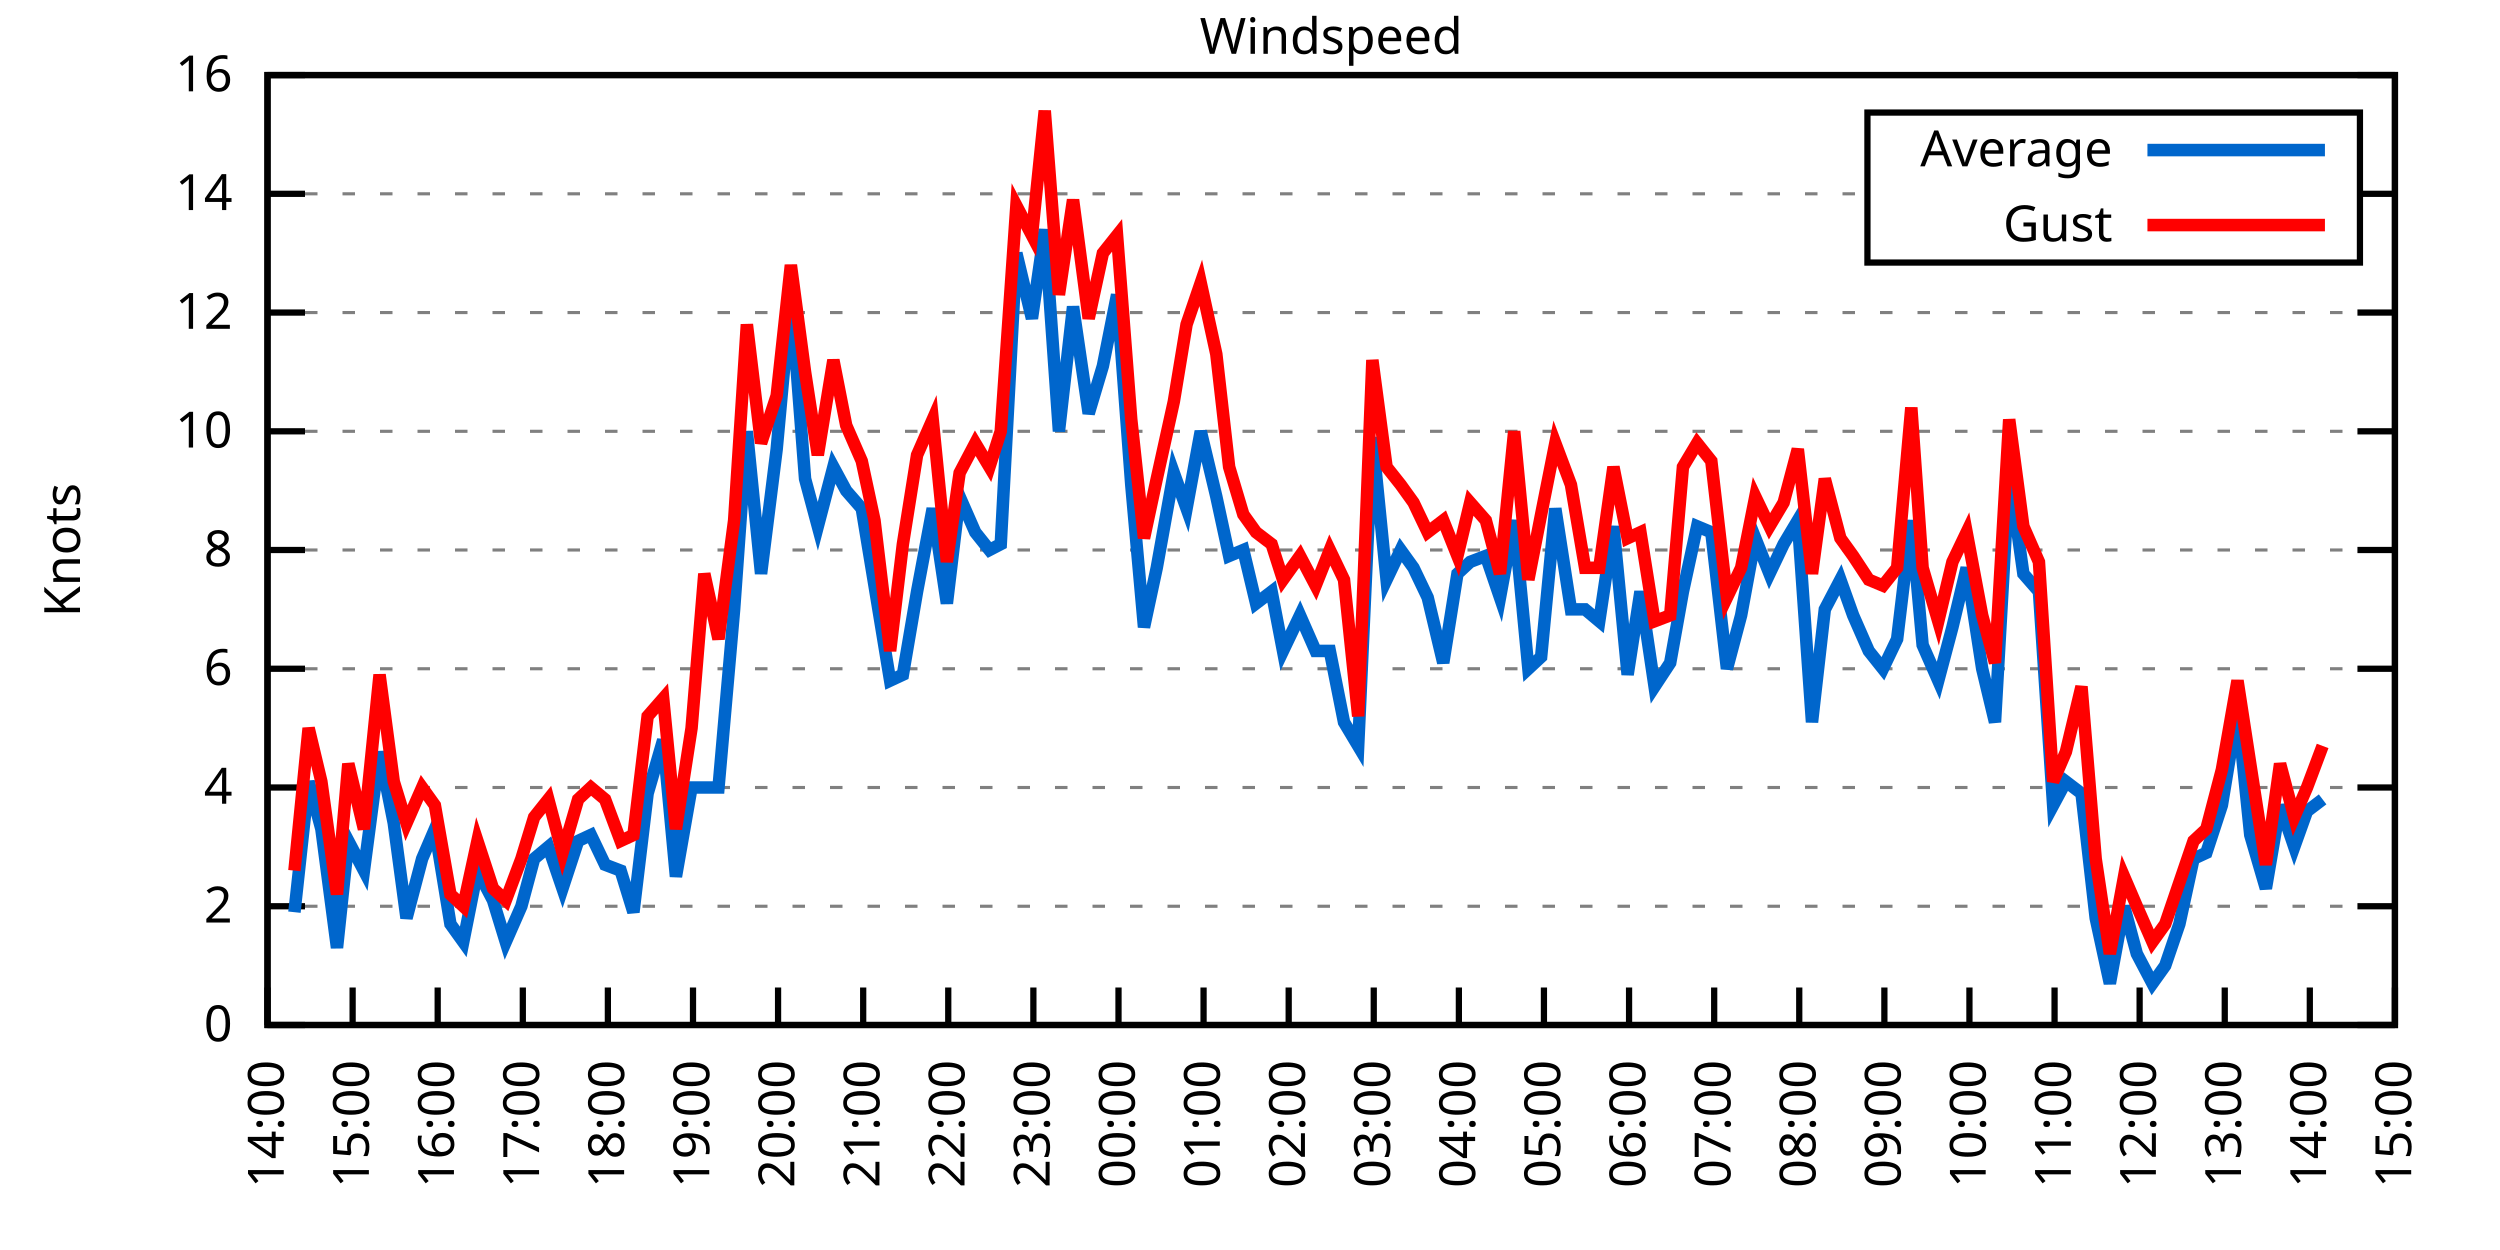
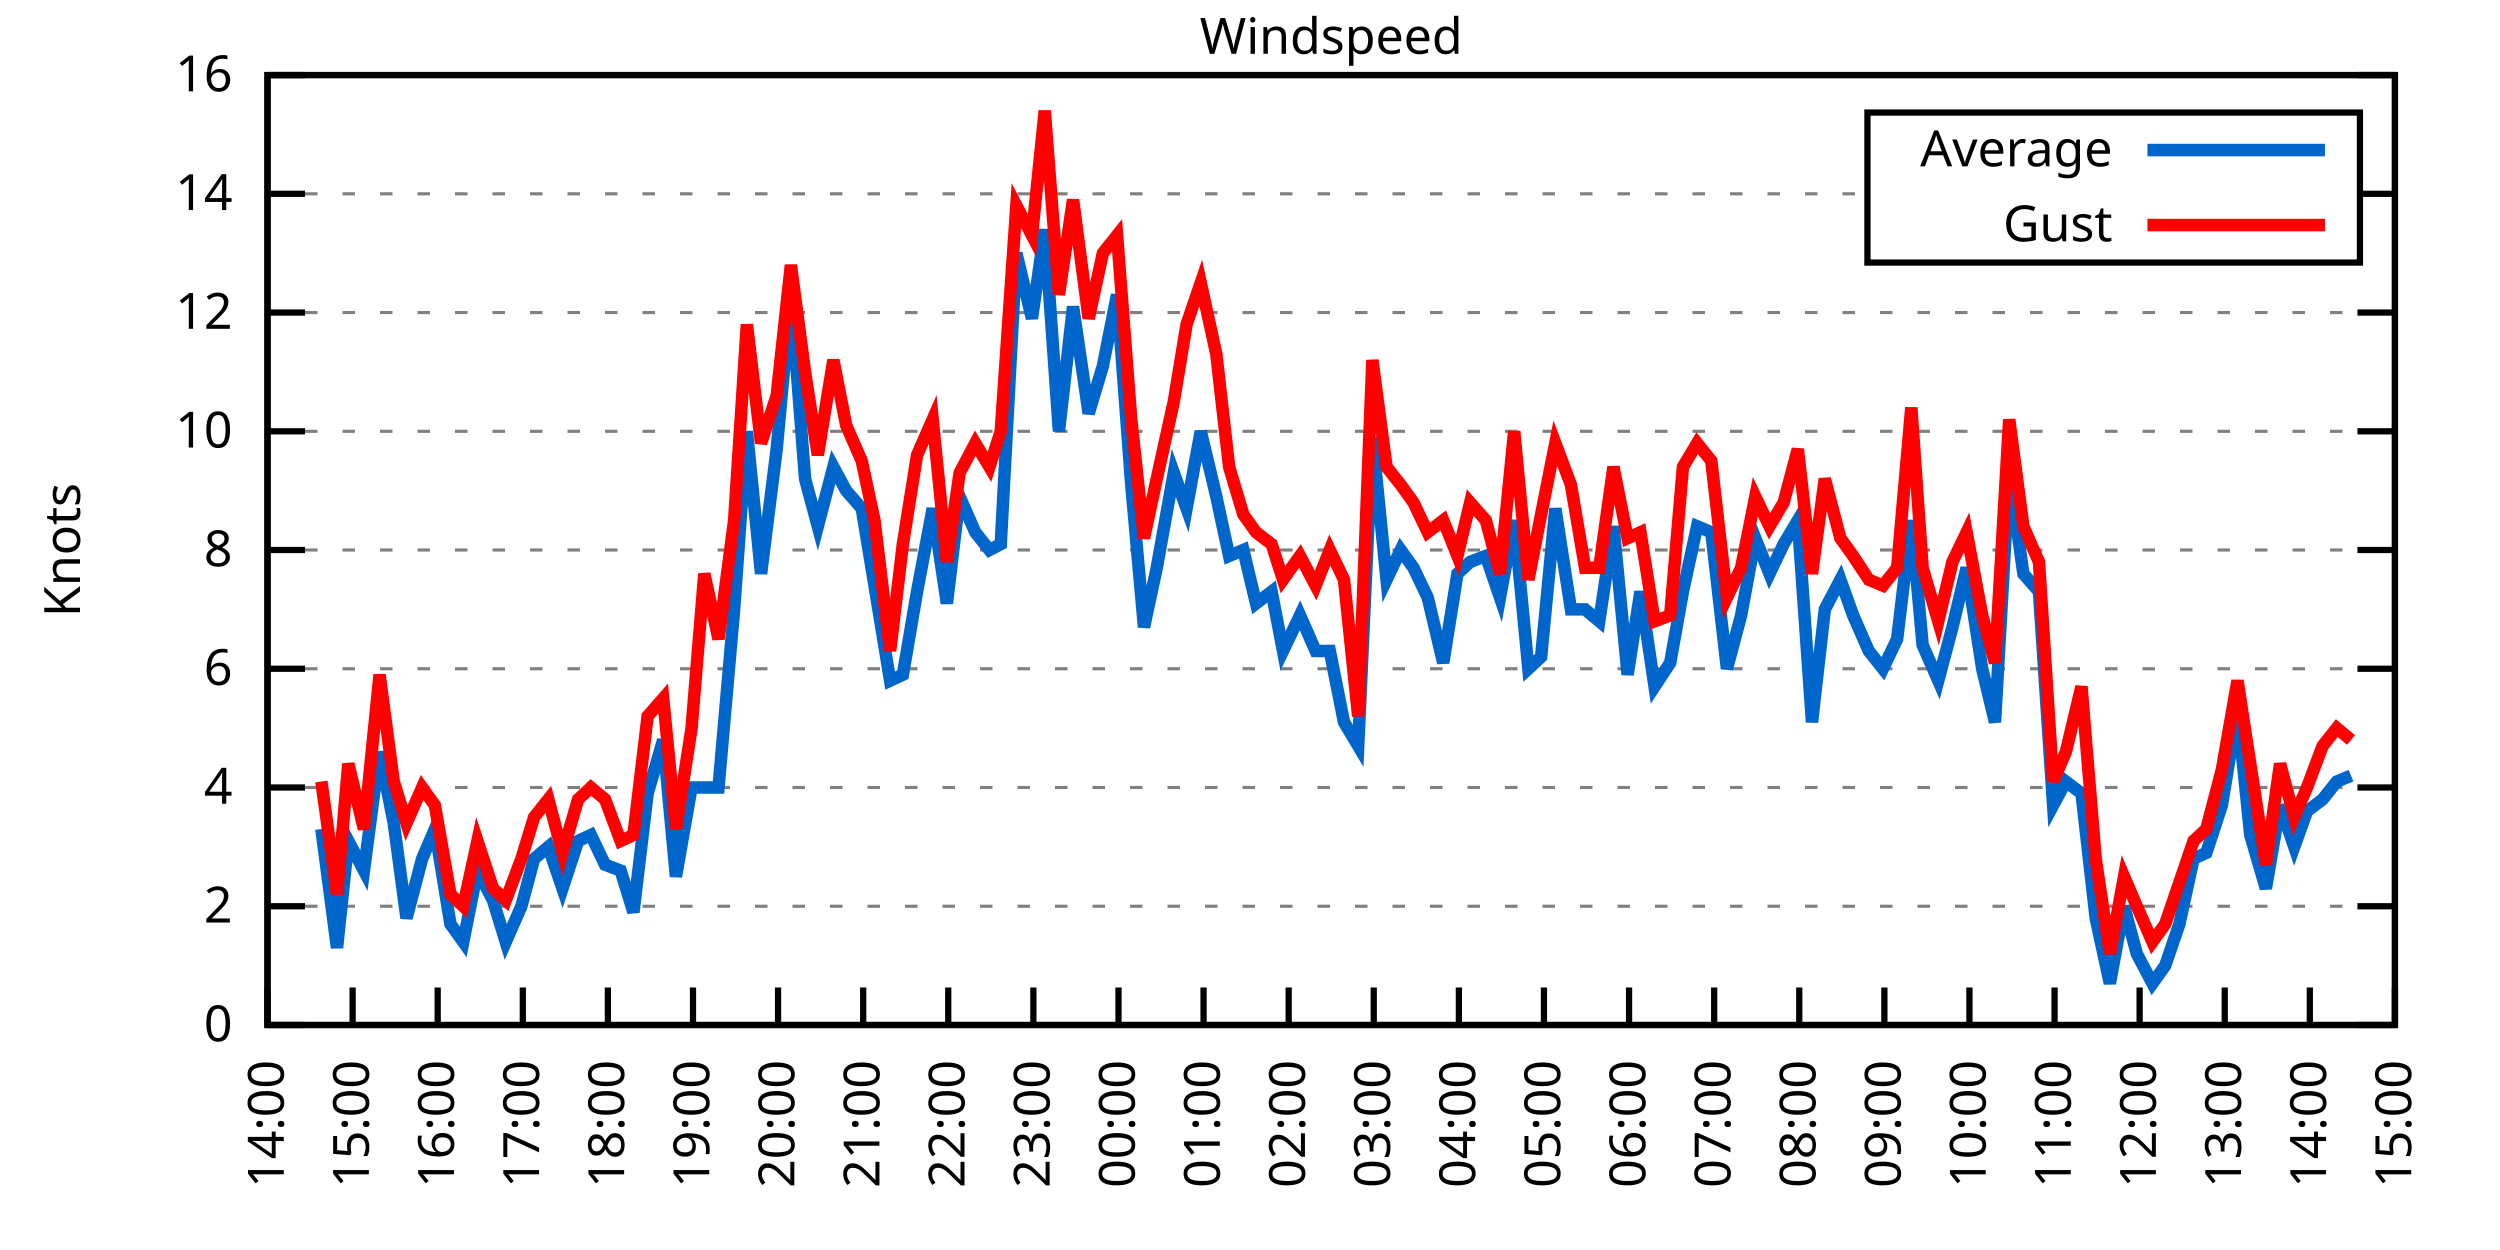
<svg xmlns="http://www.w3.org/2000/svg" xmlns:xlink="http://www.w3.org/1999/xlink" width="400" height="200" viewBox="0 0 400 200">
  <g id="gnuplot_canvas">
    <rect x="0" y="0" width="400" height="200" fill="none" />
    <defs>
      <circle id="gpDot" r="0.5" stroke-width="0.5" stroke="currentColor" />
      <path id="gpPt0" stroke-width="0.333" stroke="currentColor" d="M-1,0 h2 M0,-1 v2" />
      <path id="gpPt1" stroke-width="0.333" stroke="currentColor" d="M-1,-1 L1,1 M1,-1 L-1,1" />
      <path id="gpPt2" stroke-width="0.333" stroke="currentColor" d="M-1,0 L1,0 M0,-1 L0,1 M-1,-1 L1,1 M-1,1 L1,-1" />
      <rect id="gpPt3" stroke-width="0.333" stroke="currentColor" x="-1" y="-1" width="2" height="2" />
      <rect id="gpPt4" stroke-width="0.333" stroke="currentColor" fill="currentColor" x="-1" y="-1" width="2" height="2" />
      <circle id="gpPt5" stroke-width="0.333" stroke="currentColor" cx="0" cy="0" r="1" />
      <use xlink:href="#gpPt5" id="gpPt6" fill="currentColor" stroke="none" />
      <path id="gpPt7" stroke-width="0.333" stroke="currentColor" d="M0,-1.33 L-1.33,0.67 L1.33,0.67 z" />
      <use xlink:href="#gpPt7" id="gpPt8" fill="currentColor" stroke="none" />
      <use xlink:href="#gpPt7" id="gpPt9" stroke="currentColor" transform="rotate(180)" />
      <use xlink:href="#gpPt9" id="gpPt10" fill="currentColor" stroke="none" />
      <use xlink:href="#gpPt3" id="gpPt11" stroke="currentColor" transform="rotate(45)" />
      <use xlink:href="#gpPt11" id="gpPt12" fill="currentColor" stroke="none" />
      <path id="gpPt13" stroke-width="0.333" stroke="currentColor" d="M0,1.330 L1.265,0.411 L0.782,-1.067 L-0.782,-1.076 L-1.265,0.411 z" />
      <use xlink:href="#gpPt13" id="gpPt14" fill="currentColor" stroke="none" />
      <filter id="textbox" filterUnits="objectBoundingBox" x="0" y="0" height="1" width="1">
        <feFlood flood-color="white" flood-opacity="1" result="bgnd" />
        <feComposite in="SourceGraphic" in2="bgnd" operator="atop" />
      </filter>
      <filter id="greybox" filterUnits="objectBoundingBox" x="0" y="0" height="1" width="1">
        <feFlood flood-color="lightgrey" flood-opacity="1" result="grey" />
        <feComposite in="SourceGraphic" in2="grey" operator="atop" />
      </filter>
    </defs>
    <g fill="none" color="white" stroke="currentColor" stroke-width="1.00" stroke-linecap="butt" stroke-linejoin="miter">
</g>
    <g fill="none" color="black" stroke="currentColor" stroke-width="1.00" stroke-linecap="butt" stroke-linejoin="miter">
      <g stroke="none" shape-rendering="crispEdges">
        <polygon fill="rgb(255, 255, 255)" points="42.80,164.00 383.18,164.00 383.18,12.02 42.80,12.02 " />
      </g>
    </g>
    <g fill="none" color="black" stroke="currentColor" stroke-width="1.00" stroke-linecap="butt" stroke-linejoin="miter">
</g>
    <g fill="none" color="black" stroke="black" stroke-width="0.50" stroke-linecap="butt" stroke-linejoin="miter">
</g>
    <g fill="none" color="gray" stroke="currentColor" stroke-width="0.50" stroke-linecap="butt" stroke-linejoin="miter">
      <path stroke="gray" stroke-dasharray="2,4" class="gridline" d="M42.80,164.00 L383.19,164.00  " />
    </g>
    <g fill="none" color="gray" stroke="gray" stroke-width="1.00" stroke-linecap="butt" stroke-linejoin="miter">
</g>
    <g fill="none" color="black" stroke="currentColor" stroke-width="1.00" stroke-linecap="butt" stroke-linejoin="miter">
      <path stroke="black" d="M42.80,164.00 L48.80,164.00 M383.19,164.00 L377.19,164.00  " />
      <g transform="translate(37.20,166.60)" stroke="none" fill="black" font-family="Sans" font-size="8.00" text-anchor="end">
        <text>
          <tspan font-family="Sans"> 0</tspan>
        </text>
      </g>
    </g>
    <g fill="none" color="black" stroke="currentColor" stroke-width="1.00" stroke-linecap="butt" stroke-linejoin="miter">
</g>
    <g fill="none" color="black" stroke="black" stroke-width="0.50" stroke-linecap="butt" stroke-linejoin="miter">
</g>
    <g fill="none" color="gray" stroke="currentColor" stroke-width="0.50" stroke-linecap="butt" stroke-linejoin="miter">
      <path stroke="gray" stroke-dasharray="2,4" class="gridline" d="M42.80,145.00 L383.19,145.00  " />
    </g>
    <g fill="none" color="gray" stroke="gray" stroke-width="1.00" stroke-linecap="butt" stroke-linejoin="miter">
</g>
    <g fill="none" color="black" stroke="currentColor" stroke-width="1.00" stroke-linecap="butt" stroke-linejoin="miter">
      <path stroke="black" d="M42.80,145.00 L48.80,145.00 M383.19,145.00 L377.19,145.00  " />
      <g transform="translate(37.20,147.60)" stroke="none" fill="black" font-family="Sans" font-size="8.00" text-anchor="end">
        <text>
          <tspan font-family="Sans"> 2</tspan>
        </text>
      </g>
    </g>
    <g fill="none" color="black" stroke="currentColor" stroke-width="1.00" stroke-linecap="butt" stroke-linejoin="miter">
</g>
    <g fill="none" color="black" stroke="black" stroke-width="0.50" stroke-linecap="butt" stroke-linejoin="miter">
</g>
    <g fill="none" color="gray" stroke="currentColor" stroke-width="0.50" stroke-linecap="butt" stroke-linejoin="miter">
      <path stroke="gray" stroke-dasharray="2,4" class="gridline" d="M42.80,126.00 L383.19,126.00  " />
    </g>
    <g fill="none" color="gray" stroke="gray" stroke-width="1.00" stroke-linecap="butt" stroke-linejoin="miter">
</g>
    <g fill="none" color="black" stroke="currentColor" stroke-width="1.00" stroke-linecap="butt" stroke-linejoin="miter">
      <path stroke="black" d="M42.80,126.00 L48.80,126.00 M383.19,126.00 L377.19,126.00  " />
      <g transform="translate(37.20,128.60)" stroke="none" fill="black" font-family="Sans" font-size="8.00" text-anchor="end">
        <text>
          <tspan font-family="Sans"> 4</tspan>
        </text>
      </g>
    </g>
    <g fill="none" color="black" stroke="currentColor" stroke-width="1.00" stroke-linecap="butt" stroke-linejoin="miter">
</g>
    <g fill="none" color="black" stroke="black" stroke-width="0.50" stroke-linecap="butt" stroke-linejoin="miter">
</g>
    <g fill="none" color="gray" stroke="currentColor" stroke-width="0.50" stroke-linecap="butt" stroke-linejoin="miter">
      <path stroke="gray" stroke-dasharray="2,4" class="gridline" d="M42.80,107.00 L383.19,107.00  " />
    </g>
    <g fill="none" color="gray" stroke="gray" stroke-width="1.00" stroke-linecap="butt" stroke-linejoin="miter">
</g>
    <g fill="none" color="black" stroke="currentColor" stroke-width="1.00" stroke-linecap="butt" stroke-linejoin="miter">
      <path stroke="black" d="M42.80,107.00 L48.80,107.00 M383.19,107.00 L377.19,107.00  " />
      <g transform="translate(37.20,109.60)" stroke="none" fill="black" font-family="Sans" font-size="8.00" text-anchor="end">
        <text>
          <tspan font-family="Sans"> 6</tspan>
        </text>
      </g>
    </g>
    <g fill="none" color="black" stroke="currentColor" stroke-width="1.00" stroke-linecap="butt" stroke-linejoin="miter">
</g>
    <g fill="none" color="black" stroke="black" stroke-width="0.50" stroke-linecap="butt" stroke-linejoin="miter">
</g>
    <g fill="none" color="gray" stroke="currentColor" stroke-width="0.50" stroke-linecap="butt" stroke-linejoin="miter">
      <path stroke="gray" stroke-dasharray="2,4" class="gridline" d="M42.80,88.00 L383.19,88.00  " />
    </g>
    <g fill="none" color="gray" stroke="gray" stroke-width="1.00" stroke-linecap="butt" stroke-linejoin="miter">
</g>
    <g fill="none" color="black" stroke="currentColor" stroke-width="1.00" stroke-linecap="butt" stroke-linejoin="miter">
      <path stroke="black" d="M42.80,88.00 L48.80,88.00 M383.19,88.00 L377.19,88.00  " />
      <g transform="translate(37.20,90.60)" stroke="none" fill="black" font-family="Sans" font-size="8.00" text-anchor="end">
        <text>
          <tspan font-family="Sans"> 8</tspan>
        </text>
      </g>
    </g>
    <g fill="none" color="black" stroke="currentColor" stroke-width="1.00" stroke-linecap="butt" stroke-linejoin="miter">
</g>
    <g fill="none" color="black" stroke="black" stroke-width="0.50" stroke-linecap="butt" stroke-linejoin="miter">
</g>
    <g fill="none" color="gray" stroke="currentColor" stroke-width="0.50" stroke-linecap="butt" stroke-linejoin="miter">
      <path stroke="gray" stroke-dasharray="2,4" class="gridline" d="M42.80,69.01 L383.19,69.01  " />
    </g>
    <g fill="none" color="gray" stroke="gray" stroke-width="1.00" stroke-linecap="butt" stroke-linejoin="miter">
</g>
    <g fill="none" color="black" stroke="currentColor" stroke-width="1.00" stroke-linecap="butt" stroke-linejoin="miter">
      <path stroke="black" d="M42.80,69.01 L48.80,69.01 M383.19,69.01 L377.19,69.01  " />
      <g transform="translate(37.20,71.61)" stroke="none" fill="black" font-family="Sans" font-size="8.00" text-anchor="end">
        <text>
          <tspan font-family="Sans"> 10</tspan>
        </text>
      </g>
    </g>
    <g fill="none" color="black" stroke="currentColor" stroke-width="1.00" stroke-linecap="butt" stroke-linejoin="miter">
</g>
    <g fill="none" color="black" stroke="black" stroke-width="0.50" stroke-linecap="butt" stroke-linejoin="miter">
</g>
    <g fill="none" color="gray" stroke="currentColor" stroke-width="0.50" stroke-linecap="butt" stroke-linejoin="miter">
      <path stroke="gray" stroke-dasharray="2,4" class="gridline" d="M42.80,50.01 L383.19,50.01  " />
    </g>
    <g fill="none" color="gray" stroke="gray" stroke-width="1.00" stroke-linecap="butt" stroke-linejoin="miter">
</g>
    <g fill="none" color="black" stroke="currentColor" stroke-width="1.00" stroke-linecap="butt" stroke-linejoin="miter">
      <path stroke="black" d="M42.80,50.01 L48.80,50.01 M383.19,50.01 L377.19,50.01  " />
      <g transform="translate(37.20,52.61)" stroke="none" fill="black" font-family="Sans" font-size="8.00" text-anchor="end">
        <text>
          <tspan font-family="Sans"> 12</tspan>
        </text>
      </g>
    </g>
    <g fill="none" color="black" stroke="currentColor" stroke-width="1.00" stroke-linecap="butt" stroke-linejoin="miter">
</g>
    <g fill="none" color="black" stroke="black" stroke-width="0.50" stroke-linecap="butt" stroke-linejoin="miter">
</g>
    <g fill="none" color="gray" stroke="currentColor" stroke-width="0.50" stroke-linecap="butt" stroke-linejoin="miter">
      <path stroke="gray" stroke-dasharray="2,4" class="gridline" d="M42.80,31.01 L298.79,31.01 M377.59,31.01 L383.19,31.01  " />
    </g>
    <g fill="none" color="gray" stroke="gray" stroke-width="1.00" stroke-linecap="butt" stroke-linejoin="miter">
</g>
    <g fill="none" color="black" stroke="currentColor" stroke-width="1.00" stroke-linecap="butt" stroke-linejoin="miter">
      <path stroke="black" d="M42.80,31.01 L48.80,31.01 M383.19,31.01 L377.19,31.01  " />
      <g transform="translate(37.20,33.61)" stroke="none" fill="black" font-family="Sans" font-size="8.00" text-anchor="end">
        <text>
          <tspan font-family="Sans"> 14</tspan>
        </text>
      </g>
    </g>
    <g fill="none" color="black" stroke="currentColor" stroke-width="1.00" stroke-linecap="butt" stroke-linejoin="miter">
</g>
    <g fill="none" color="black" stroke="black" stroke-width="0.50" stroke-linecap="butt" stroke-linejoin="miter">
</g>
    <g fill="none" color="gray" stroke="currentColor" stroke-width="0.50" stroke-linecap="butt" stroke-linejoin="miter">
      <path stroke="gray" stroke-dasharray="2,4" class="gridline" d="M42.80,12.01 L383.19,12.01  " />
    </g>
    <g fill="none" color="gray" stroke="gray" stroke-width="1.00" stroke-linecap="butt" stroke-linejoin="miter">
</g>
    <g fill="none" color="black" stroke="currentColor" stroke-width="1.00" stroke-linecap="butt" stroke-linejoin="miter">
      <path stroke="black" d="M42.80,12.01 L48.80,12.01 M383.19,12.01 L377.19,12.01  " />
      <g transform="translate(37.20,14.61)" stroke="none" fill="black" font-family="Sans" font-size="8.00" text-anchor="end">
        <text>
          <tspan font-family="Sans"> 16</tspan>
        </text>
      </g>
    </g>
    <g fill="none" color="black" stroke="currentColor" stroke-width="1.00" stroke-linecap="butt" stroke-linejoin="miter">
      <path stroke="black" d="M42.80,164.00 L42.80,158.00  " />
      <g transform="translate(45.40,169.60) rotate(270.00)" stroke="none" fill="black" font-family="Sans" font-size="8.00" text-anchor="end">
        <text>
          <tspan font-family="Sans">14:00</tspan>
        </text>
      </g>
    </g>
    <g fill="none" color="black" stroke="currentColor" stroke-width="1.00" stroke-linecap="butt" stroke-linejoin="miter">
      <path stroke="black" d="M56.42,164.00 L56.42,158.00  " />
      <g transform="translate(59.02,169.60) rotate(270.00)" stroke="none" fill="black" font-family="Sans" font-size="8.00" text-anchor="end">
        <text>
          <tspan font-family="Sans">15:00</tspan>
        </text>
      </g>
    </g>
    <g fill="none" color="black" stroke="currentColor" stroke-width="1.00" stroke-linecap="butt" stroke-linejoin="miter">
      <path stroke="black" d="M70.03,164.00 L70.03,158.00  " />
      <g transform="translate(72.63,169.60) rotate(270.00)" stroke="none" fill="black" font-family="Sans" font-size="8.00" text-anchor="end">
        <text>
          <tspan font-family="Sans">16:00</tspan>
        </text>
      </g>
    </g>
    <g fill="none" color="black" stroke="currentColor" stroke-width="1.00" stroke-linecap="butt" stroke-linejoin="miter">
      <path stroke="black" d="M83.65,164.00 L83.65,158.00  " />
      <g transform="translate(86.25,169.60) rotate(270.00)" stroke="none" fill="black" font-family="Sans" font-size="8.00" text-anchor="end">
        <text>
          <tspan font-family="Sans">17:00</tspan>
        </text>
      </g>
    </g>
    <g fill="none" color="black" stroke="currentColor" stroke-width="1.00" stroke-linecap="butt" stroke-linejoin="miter">
      <path stroke="black" d="M97.26,164.00 L97.26,158.00  " />
      <g transform="translate(99.86,169.60) rotate(270.00)" stroke="none" fill="black" font-family="Sans" font-size="8.00" text-anchor="end">
        <text>
          <tspan font-family="Sans">18:00</tspan>
        </text>
      </g>
    </g>
    <g fill="none" color="black" stroke="currentColor" stroke-width="1.00" stroke-linecap="butt" stroke-linejoin="miter">
      <path stroke="black" d="M110.88,164.00 L110.88,158.00  " />
      <g transform="translate(113.48,169.60) rotate(270.00)" stroke="none" fill="black" font-family="Sans" font-size="8.00" text-anchor="end">
        <text>
          <tspan font-family="Sans">19:00</tspan>
        </text>
      </g>
    </g>
    <g fill="none" color="black" stroke="currentColor" stroke-width="1.00" stroke-linecap="butt" stroke-linejoin="miter">
      <path stroke="black" d="M124.49,164.00 L124.49,158.00  " />
      <g transform="translate(127.09,169.60) rotate(270.00)" stroke="none" fill="black" font-family="Sans" font-size="8.00" text-anchor="end">
        <text>
          <tspan font-family="Sans">20:00</tspan>
        </text>
      </g>
    </g>
    <g fill="none" color="black" stroke="currentColor" stroke-width="1.00" stroke-linecap="butt" stroke-linejoin="miter">
      <path stroke="black" d="M138.11,164.00 L138.11,158.00  " />
      <g transform="translate(140.71,169.60) rotate(270.00)" stroke="none" fill="black" font-family="Sans" font-size="8.00" text-anchor="end">
        <text>
          <tspan font-family="Sans">21:00</tspan>
        </text>
      </g>
    </g>
    <g fill="none" color="black" stroke="currentColor" stroke-width="1.00" stroke-linecap="butt" stroke-linejoin="miter">
      <path stroke="black" d="M151.72,164.00 L151.72,158.00  " />
      <g transform="translate(154.32,169.60) rotate(270.00)" stroke="none" fill="black" font-family="Sans" font-size="8.00" text-anchor="end">
        <text>
          <tspan font-family="Sans">22:00</tspan>
        </text>
      </g>
    </g>
    <g fill="none" color="black" stroke="currentColor" stroke-width="1.00" stroke-linecap="butt" stroke-linejoin="miter">
      <path stroke="black" d="M165.34,164.00 L165.34,158.00  " />
      <g transform="translate(167.94,169.60) rotate(270.00)" stroke="none" fill="black" font-family="Sans" font-size="8.00" text-anchor="end">
        <text>
          <tspan font-family="Sans">23:00</tspan>
        </text>
      </g>
    </g>
    <g fill="none" color="black" stroke="currentColor" stroke-width="1.00" stroke-linecap="butt" stroke-linejoin="miter">
      <path stroke="black" d="M178.96,164.00 L178.96,158.00  " />
      <g transform="translate(181.56,169.60) rotate(270.00)" stroke="none" fill="black" font-family="Sans" font-size="8.00" text-anchor="end">
        <text>
          <tspan font-family="Sans">00:00</tspan>
        </text>
      </g>
    </g>
    <g fill="none" color="black" stroke="currentColor" stroke-width="1.00" stroke-linecap="butt" stroke-linejoin="miter">
      <path stroke="black" d="M192.57,164.00 L192.57,158.00  " />
      <g transform="translate(195.17,169.60) rotate(270.00)" stroke="none" fill="black" font-family="Sans" font-size="8.00" text-anchor="end">
        <text>
          <tspan font-family="Sans">01:00</tspan>
        </text>
      </g>
    </g>
    <g fill="none" color="black" stroke="currentColor" stroke-width="1.00" stroke-linecap="butt" stroke-linejoin="miter">
      <path stroke="black" d="M206.19,164.00 L206.19,158.00  " />
      <g transform="translate(208.79,169.60) rotate(270.00)" stroke="none" fill="black" font-family="Sans" font-size="8.00" text-anchor="end">
        <text>
          <tspan font-family="Sans">02:00</tspan>
        </text>
      </g>
    </g>
    <g fill="none" color="black" stroke="currentColor" stroke-width="1.00" stroke-linecap="butt" stroke-linejoin="miter">
      <path stroke="black" d="M219.80,164.00 L219.80,158.00  " />
      <g transform="translate(222.40,169.60) rotate(270.00)" stroke="none" fill="black" font-family="Sans" font-size="8.00" text-anchor="end">
        <text>
          <tspan font-family="Sans">03:00</tspan>
        </text>
      </g>
    </g>
    <g fill="none" color="black" stroke="currentColor" stroke-width="1.00" stroke-linecap="butt" stroke-linejoin="miter">
      <path stroke="black" d="M233.42,164.00 L233.42,158.00  " />
      <g transform="translate(236.02,169.60) rotate(270.00)" stroke="none" fill="black" font-family="Sans" font-size="8.00" text-anchor="end">
        <text>
          <tspan font-family="Sans">04:00</tspan>
        </text>
      </g>
    </g>
    <g fill="none" color="black" stroke="currentColor" stroke-width="1.00" stroke-linecap="butt" stroke-linejoin="miter">
      <path stroke="black" d="M247.03,164.00 L247.03,158.00  " />
      <g transform="translate(249.63,169.60) rotate(270.00)" stroke="none" fill="black" font-family="Sans" font-size="8.00" text-anchor="end">
        <text>
          <tspan font-family="Sans">05:00</tspan>
        </text>
      </g>
    </g>
    <g fill="none" color="black" stroke="currentColor" stroke-width="1.00" stroke-linecap="butt" stroke-linejoin="miter">
      <path stroke="black" d="M260.65,164.00 L260.65,158.00  " />
      <g transform="translate(263.25,169.60) rotate(270.00)" stroke="none" fill="black" font-family="Sans" font-size="8.00" text-anchor="end">
        <text>
          <tspan font-family="Sans">06:00</tspan>
        </text>
      </g>
    </g>
    <g fill="none" color="black" stroke="currentColor" stroke-width="1.00" stroke-linecap="butt" stroke-linejoin="miter">
      <path stroke="black" d="M274.27,164.00 L274.27,158.00  " />
      <g transform="translate(276.87,169.60) rotate(270.00)" stroke="none" fill="black" font-family="Sans" font-size="8.00" text-anchor="end">
        <text>
          <tspan font-family="Sans">07:00</tspan>
        </text>
      </g>
    </g>
    <g fill="none" color="black" stroke="currentColor" stroke-width="1.00" stroke-linecap="butt" stroke-linejoin="miter">
      <path stroke="black" d="M287.88,164.00 L287.88,158.00  " />
      <g transform="translate(290.48,169.60) rotate(270.00)" stroke="none" fill="black" font-family="Sans" font-size="8.00" text-anchor="end">
        <text>
          <tspan font-family="Sans">08:00</tspan>
        </text>
      </g>
    </g>
    <g fill="none" color="black" stroke="currentColor" stroke-width="1.00" stroke-linecap="butt" stroke-linejoin="miter">
      <path stroke="black" d="M301.50,164.00 L301.50,158.00  " />
      <g transform="translate(304.10,169.60) rotate(270.00)" stroke="none" fill="black" font-family="Sans" font-size="8.00" text-anchor="end">
        <text>
          <tspan font-family="Sans">09:00</tspan>
        </text>
      </g>
    </g>
    <g fill="none" color="black" stroke="currentColor" stroke-width="1.00" stroke-linecap="butt" stroke-linejoin="miter">
      <path stroke="black" d="M315.11,164.00 L315.11,158.00  " />
      <g transform="translate(317.71,169.60) rotate(270.00)" stroke="none" fill="black" font-family="Sans" font-size="8.00" text-anchor="end">
        <text>
          <tspan font-family="Sans">10:00</tspan>
        </text>
      </g>
    </g>
    <g fill="none" color="black" stroke="currentColor" stroke-width="1.00" stroke-linecap="butt" stroke-linejoin="miter">
      <path stroke="black" d="M328.73,164.00 L328.73,158.00  " />
      <g transform="translate(331.33,169.60) rotate(270.00)" stroke="none" fill="black" font-family="Sans" font-size="8.00" text-anchor="end">
        <text>
          <tspan font-family="Sans">11:00</tspan>
        </text>
      </g>
    </g>
    <g fill="none" color="black" stroke="currentColor" stroke-width="1.00" stroke-linecap="butt" stroke-linejoin="miter">
      <path stroke="black" d="M342.34,164.00 L342.34,158.00  " />
      <g transform="translate(344.94,169.60) rotate(270.00)" stroke="none" fill="black" font-family="Sans" font-size="8.00" text-anchor="end">
        <text>
          <tspan font-family="Sans">12:00</tspan>
        </text>
      </g>
    </g>
    <g fill="none" color="black" stroke="currentColor" stroke-width="1.00" stroke-linecap="butt" stroke-linejoin="miter">
      <path stroke="black" d="M355.96,164.00 L355.96,158.00  " />
      <g transform="translate(358.56,169.60) rotate(270.00)" stroke="none" fill="black" font-family="Sans" font-size="8.00" text-anchor="end">
        <text>
          <tspan font-family="Sans">13:00</tspan>
        </text>
      </g>
    </g>
    <g fill="none" color="black" stroke="currentColor" stroke-width="1.00" stroke-linecap="butt" stroke-linejoin="miter">
      <path stroke="black" d="M369.57,164.00 L369.57,158.00  " />
      <g transform="translate(372.17,169.60) rotate(270.00)" stroke="none" fill="black" font-family="Sans" font-size="8.00" text-anchor="end">
        <text>
          <tspan font-family="Sans">14:00</tspan>
        </text>
      </g>
    </g>
    <g fill="none" color="black" stroke="currentColor" stroke-width="1.00" stroke-linecap="butt" stroke-linejoin="miter">
      <path stroke="black" d="M383.19,164.00 L383.19,158.00  " />
      <g transform="translate(385.79,169.60) rotate(270.00)" stroke="none" fill="black" font-family="Sans" font-size="8.00" text-anchor="end">
        <text>
          <tspan font-family="Sans">15:00</tspan>
        </text>
      </g>
    </g>
    <g fill="none" color="black" stroke="currentColor" stroke-width="1.00" stroke-linecap="butt" stroke-linejoin="miter">
</g>
    <g fill="none" color="black" stroke="currentColor" stroke-width="1.00" stroke-linecap="butt" stroke-linejoin="miter">
      <path stroke="black" d="M42.80,12.01 L42.80,164.00 L383.19,164.00 L383.19,12.01 L42.80,12.01 Z  " />
    </g>
    <g fill="none" color="black" stroke="currentColor" stroke-width="1.00" stroke-linecap="butt" stroke-linejoin="miter">
</g>
    <g fill="none" color="black" stroke="currentColor" stroke-width="1.00" stroke-linecap="butt" stroke-linejoin="miter">
      <path stroke="black" d="M298.79,42.01 L298.79,18.01 L377.59,18.01 L377.59,42.01 L298.79,42.01 Z  " />
    </g>
    <g id="Windspeed_plot_1">
      <g fill="none" color="white" stroke="black" stroke-width="2.00" stroke-linecap="butt" stroke-linejoin="miter">
</g>
      <g fill="none" color="black" stroke="currentColor" stroke-width="2.00" stroke-linecap="butt" stroke-linejoin="miter">
        <g transform="translate(337.99,26.61)" stroke="none" fill="black" font-family="Sans" font-size="8.00" text-anchor="end">
          <text>
            <tspan font-family="Sans">Average</tspan>
          </text>
        </g>
      </g>
      <g fill="none" color="black" stroke="currentColor" stroke-width="2.00" stroke-linecap="butt" stroke-linejoin="miter">
-         <path stroke="rgb(  0, 102, 204)" d="M343.59,24.01 L371.99,24.01 M47.11,145.95 L49.38,125.05 L51.42,132.65 L53.92,151.65 L55.73,134.55 L58.23,139.30   L60.73,120.30 L63.00,131.70 L65.04,146.90 L67.54,137.40 L69.58,132.65 L72.07,147.85 L74.12,150.70 L76.39,139.30   L78.88,144.05 L80.92,150.70 L83.42,145.00 L85.46,137.40 L87.73,135.50 L90.00,142.15 L92.50,134.55 L94.54,133.60   L96.81,138.35 L99.30,139.30 L101.35,145.95 L103.62,126.95 L106.11,118.40 L108.15,140.25 L110.65,126.00 L112.69,126.00   L114.96,126.00 L117.46,97.50 L119.50,69.01 L121.77,91.80 L124.27,71.86 L126.54,47.16 L128.81,76.61 L130.85,84.21   L133.34,74.71 L135.39,78.51 L137.88,81.36 L139.92,93.70 L142.42,108.90 L144.46,107.95 L146.73,94.65 L149.23,81.36   L151.50,96.55 L153.54,79.46 L156.04,85.16 L158.31,88.00 L160.12,87.06 L162.62,40.51 L165.11,50.96 L167.16,36.71   L169.43,69.01 L171.69,49.06 L174.19,66.16 L176.46,58.56 L178.73,47.16 L181.00,77.56 L183.04,100.35 L185.08,90.85   L187.81,75.66 L189.85,81.36 L192.12,69.01 L194.61,79.46 L196.66,88.95 L198.93,88.00 L200.97,96.55 L203.46,94.65   L205.28,104.15 L208.00,98.45 L210.50,104.15 L212.77,104.15 L215.04,115.55 L217.31,119.35 L219.58,69.96 L221.85,92.75   L224.11,88.00 L226.16,90.85 L228.43,95.60 L230.92,106.05 L233.19,91.80 L235.23,89.90 L237.73,88.95 L240.00,95.60   L242.27,83.26 L244.54,107.00 L246.58,105.10 L248.85,81.36 L251.35,97.50 L253.61,97.50 L255.88,99.40 L258.15,84.21   L260.42,107.95 L262.47,94.65 L264.73,109.85 L267.23,106.05 L269.27,94.65 L271.54,84.21 L273.81,85.16 L276.31,107.00   L278.58,98.45 L280.85,86.11 L283.12,91.80 L285.38,87.06 L287.65,83.26 L289.92,115.55 L291.97,97.50 L294.46,92.75   L296.50,98.45 L299.00,104.15 L301.27,107.00 L303.54,102.25 L305.81,83.26 L307.62,103.20 L310.12,108.90 L312.39,100.35   L314.66,90.85 L317.15,107.00 L319.20,115.55 L321.47,75.66 L323.74,91.80 L326.23,94.65 L328.50,128.85 L330.54,125.05   L333.04,126.95 L335.31,146.90 L337.58,157.35 L339.85,145.00 L341.89,152.60 L344.39,157.35 L346.43,154.50 L348.70,147.85   L350.97,137.40 L353.01,136.45 L355.50,128.85 L358.00,113.65 L360.04,133.60 L362.54,142.15 L364.81,128.85 L367.08,135.50   L369.12,129.80 L371.62,127.90  " />
+         <path stroke="rgb(  0, 102, 204)" d="M343.59,24.01 L371.99,24.01 M51.42,132.65 L53.92,151.65 L55.73,134.55 L58.23,139.30 L60.73,120.30 L63.00,131.70   L65.04,146.90 L67.54,137.40 L69.58,132.65 L72.07,147.85 L74.12,150.70 L76.39,139.30 L78.88,144.05 L80.92,150.70   L83.42,145.00 L85.46,137.40 L87.73,135.50 L90.00,142.15 L92.50,134.55 L94.54,133.60 L96.81,138.35 L99.30,139.30   L101.35,145.95 L103.62,126.95 L106.11,118.40 L108.15,140.25 L110.65,126.00 L112.69,126.00 L114.96,126.00 L117.46,97.50   L119.50,69.01 L121.77,91.80 L124.27,71.86 L126.54,47.16 L128.81,76.61 L130.85,84.21 L133.34,74.71 L135.39,78.51   L137.88,81.36 L139.92,93.70 L142.42,108.90 L144.46,107.95 L146.73,94.65 L149.23,81.36 L151.50,96.55 L153.54,79.46   L156.04,85.16 L158.31,88.00 L160.12,87.06 L162.62,40.51 L165.11,50.96 L167.16,36.71 L169.43,69.01 L171.69,49.06   L174.19,66.16 L176.46,58.56 L178.73,47.16 L181.00,77.56 L183.04,100.35 L185.08,90.85 L187.81,75.66 L189.85,81.36   L192.12,69.01 L194.61,79.46 L196.66,88.95 L198.93,88.00 L200.97,96.55 L203.46,94.65 L205.28,104.15 L208.00,98.45   L210.50,104.15 L212.77,104.15 L215.04,115.55 L217.31,119.35 L219.58,69.96 L221.85,92.75 L224.11,88.00 L226.16,90.85   L228.43,95.60 L230.92,106.05 L233.19,91.80 L235.23,89.90 L237.73,88.95 L240.00,95.60 L242.27,83.26 L244.54,107.00   L246.58,105.10 L248.85,81.36 L251.35,97.50 L253.61,97.50 L255.88,99.40 L258.15,84.21 L260.42,107.95 L262.47,94.65   L264.73,109.85 L267.23,106.05 L269.27,94.65 L271.54,84.21 L273.81,85.16 L276.31,107.00 L278.58,98.45 L280.85,86.11   L283.12,91.80 L285.38,87.06 L287.65,83.26 L289.92,115.55 L291.97,97.50 L294.46,92.75 L296.50,98.45 L299.00,104.15   L301.27,107.00 L303.54,102.25 L305.81,83.26 L307.62,103.20 L310.12,108.90 L312.39,100.35 L314.66,90.85 L317.15,107.00   L319.20,115.55 L321.47,75.66 L323.74,91.80 L326.23,94.65 L328.50,128.85 L330.54,125.05 L333.04,126.95 L335.31,146.90   L337.58,157.35 L339.85,145.00 L341.89,152.60 L344.39,157.35 L346.43,154.50 L348.70,147.85 L350.97,137.40 L353.01,136.45   L355.50,128.85 L358.00,113.65 L360.04,133.60 L362.54,142.15 L364.81,128.85 L367.08,135.50 L369.12,129.80 L371.62,127.90   L373.89,125.05 L376.16,124.10  " />
      </g>
    </g>
    <g id="Windspeed_plot_2">
      <g fill="none" color="black" stroke="currentColor" stroke-width="2.00" stroke-linecap="butt" stroke-linejoin="miter">
        <g transform="translate(337.99,38.61)" stroke="none" fill="black" font-family="Sans" font-size="8.00" text-anchor="end">
          <text>
            <tspan font-family="Sans">Gust</tspan>
          </text>
        </g>
      </g>
      <g fill="none" color="black" stroke="currentColor" stroke-width="2.00" stroke-linecap="butt" stroke-linejoin="miter">
-         <path stroke="rgb(255,   0,   0)" d="M343.59,36.01 L371.99,36.01 M47.11,139.30 L49.38,116.50 L51.42,125.05 L53.92,143.10 L55.73,122.20 L58.23,132.65   L60.73,107.95 L63.00,125.05 L65.04,131.70 L67.54,126.00 L69.58,128.85 L72.07,143.10 L74.12,145.00 L76.39,134.55   L78.88,142.15 L80.92,144.05 L83.42,137.40 L85.46,130.75 L87.73,127.90 L90.00,136.45 L92.50,127.90 L94.54,126.00   L96.81,127.90 L99.30,134.55 L101.35,133.60 L103.62,114.60 L106.11,111.75 L108.15,132.65 L110.65,116.50 L112.69,91.80   L114.96,102.25 L117.46,83.26 L119.50,51.91 L121.77,70.91 L124.27,63.31 L126.54,42.41 L128.81,59.51 L130.85,72.81   L133.34,57.61 L135.39,68.06 L137.88,73.76 L139.92,83.26 L142.42,104.15 L144.46,87.06 L146.73,72.81 L149.23,67.11   L151.50,89.90 L153.54,75.66 L156.04,70.91 L158.31,74.71 L160.12,69.01 L162.62,32.91 L165.11,37.66 L167.16,17.71   L169.43,47.16 L171.69,31.96 L174.19,50.96 L176.46,40.51 L178.73,37.66 L181.00,67.11 L183.04,86.11 L185.08,76.61   L187.81,64.26 L189.85,51.91 L192.12,45.26 L194.61,56.66 L196.66,74.71 L198.93,82.31 L200.97,85.16 L203.46,87.06   L205.28,92.75 L208.00,88.95 L210.50,93.70 L212.77,88.00 L215.04,92.75 L217.31,114.60 L219.58,57.61 L221.85,74.71   L224.11,77.56 L226.16,80.41 L228.43,85.16 L230.92,83.26 L233.19,88.95 L235.23,80.41 L237.73,83.26 L240.00,91.80   L242.27,69.01 L244.54,92.75 L246.58,82.31 L248.85,70.91 L251.35,77.56 L253.61,90.85 L255.88,90.85 L258.15,74.71   L260.42,86.11 L262.47,85.16 L264.73,99.40 L267.23,98.45 L269.27,74.71 L271.54,70.91 L273.81,73.76 L276.31,95.60   L278.58,90.85 L280.85,79.46 L283.12,84.21 L285.38,80.41 L287.65,71.86 L289.92,91.80 L291.97,76.61 L294.46,86.11   L296.50,88.95 L299.00,92.75 L301.27,93.70 L303.54,90.85 L305.81,65.21 L307.62,90.85 L310.12,99.40 L312.39,89.90   L314.66,85.16 L317.15,98.45 L319.20,106.05 L321.47,67.11 L323.74,84.21 L326.23,89.90 L328.50,125.05 L330.54,120.30   L333.04,109.85 L335.31,137.40 L337.58,152.60 L339.85,140.25 L341.89,145.00 L344.39,150.70 L346.43,147.85 L348.70,141.20   L350.97,134.55 L353.01,132.65 L355.50,123.15 L358.00,108.90 L360.04,122.20 L362.54,138.35 L364.81,122.20 L367.08,130.75   L369.12,126.00 L371.62,119.35  " />
+         <path stroke="rgb(255,   0,   0)" d="M343.59,36.01 L371.99,36.01 M51.42,125.05 L53.92,143.10 L55.73,122.20 L58.23,132.65 L60.73,107.95 L63.00,125.05   L65.04,131.70 L67.54,126.00 L69.58,128.85 L72.07,143.10 L74.12,145.00 L76.39,134.55 L78.88,142.15 L80.92,144.05   L83.42,137.40 L85.46,130.75 L87.73,127.90 L90.00,136.45 L92.50,127.90 L94.54,126.00 L96.81,127.90 L99.30,134.55   L101.35,133.60 L103.62,114.60 L106.11,111.75 L108.15,132.65 L110.65,116.50 L112.69,91.80 L114.96,102.25 L117.46,83.26   L119.50,51.91 L121.77,70.91 L124.27,63.31 L126.54,42.41 L128.81,59.51 L130.85,72.81 L133.34,57.61 L135.39,68.06   L137.88,73.76 L139.92,83.26 L142.42,104.15 L144.46,87.06 L146.73,72.81 L149.23,67.11 L151.50,89.90 L153.54,75.66   L156.04,70.91 L158.31,74.71 L160.12,69.01 L162.62,32.91 L165.11,37.66 L167.16,17.71 L169.43,47.16 L171.69,31.96   L174.19,50.96 L176.46,40.51 L178.73,37.66 L181.00,67.11 L183.04,86.11 L185.08,76.61 L187.81,64.26 L189.85,51.91   L192.12,45.26 L194.61,56.66 L196.66,74.71 L198.93,82.31 L200.97,85.16 L203.46,87.06 L205.28,92.75 L208.00,88.95   L210.50,93.70 L212.77,88.00 L215.04,92.75 L217.31,114.60 L219.58,57.61 L221.85,74.71 L224.11,77.56 L226.16,80.41   L228.43,85.16 L230.92,83.26 L233.19,88.95 L235.23,80.41 L237.73,83.26 L240.00,91.80 L242.27,69.01 L244.54,92.75   L246.58,82.31 L248.85,70.91 L251.35,77.56 L253.61,90.85 L255.88,90.85 L258.15,74.71 L260.42,86.11 L262.47,85.16   L264.73,99.40 L267.23,98.45 L269.27,74.71 L271.54,70.91 L273.81,73.76 L276.31,95.60 L278.58,90.85 L280.85,79.46   L283.12,84.21 L285.38,80.41 L287.65,71.86 L289.92,91.80 L291.97,76.61 L294.46,86.11 L296.50,88.95 L299.00,92.75   L301.27,93.70 L303.54,90.85 L305.81,65.21 L307.62,90.85 L310.12,99.40 L312.39,89.90 L314.66,85.16 L317.15,98.45   L319.20,106.05 L321.47,67.11 L323.74,84.21 L326.23,89.90 L328.50,125.05 L330.54,120.30 L333.04,109.85 L335.31,137.40   L337.58,152.60 L339.85,140.25 L341.89,145.00 L344.39,150.70 L346.43,147.85 L348.70,141.20 L350.97,134.55 L353.01,132.65   L355.50,123.15 L358.00,108.90 L360.04,122.20 L362.54,138.35 L364.81,122.20 L367.08,130.75 L369.12,126.00 L371.62,119.35   L373.89,116.50 L376.16,118.40  " />
      </g>
    </g>
    <g fill="none" color="black" stroke="currentColor" stroke-width="2.00" stroke-linecap="butt" stroke-linejoin="miter">
</g>
    <g fill="none" color="black" stroke="black" stroke-width="1.00" stroke-linecap="butt" stroke-linejoin="miter">
</g>
    <g fill="none" color="black" stroke="currentColor" stroke-width="1.00" stroke-linecap="butt" stroke-linejoin="miter">
      <path stroke="black" d="M42.80,12.01 L42.80,164.00 L383.19,164.00 L383.19,12.01 L42.80,12.01 Z  " />
      <g transform="translate(12.80,88.01) rotate(270.00)" stroke="none" fill="black" font-family="Sans" font-size="8.00" text-anchor="middle">
        <text>
          <tspan font-family="Sans">Knots</tspan>
        </text>
      </g>
    </g>
    <g fill="none" color="black" stroke="currentColor" stroke-width="1.00" stroke-linecap="butt" stroke-linejoin="miter">
</g>
    <g fill="none" color="black" stroke="currentColor" stroke-width="1.00" stroke-linecap="butt" stroke-linejoin="miter">
      <g transform="translate(212.99,8.61)" stroke="none" fill="black" font-family="Sans" font-size="8.00" text-anchor="middle">
        <text>
          <tspan font-family="Sans">Windspeed</tspan>
        </text>
      </g>
    </g>
    <g fill="none" color="black" stroke="currentColor" stroke-width="1.00" stroke-linecap="butt" stroke-linejoin="miter">
</g>
  </g>
</svg>
